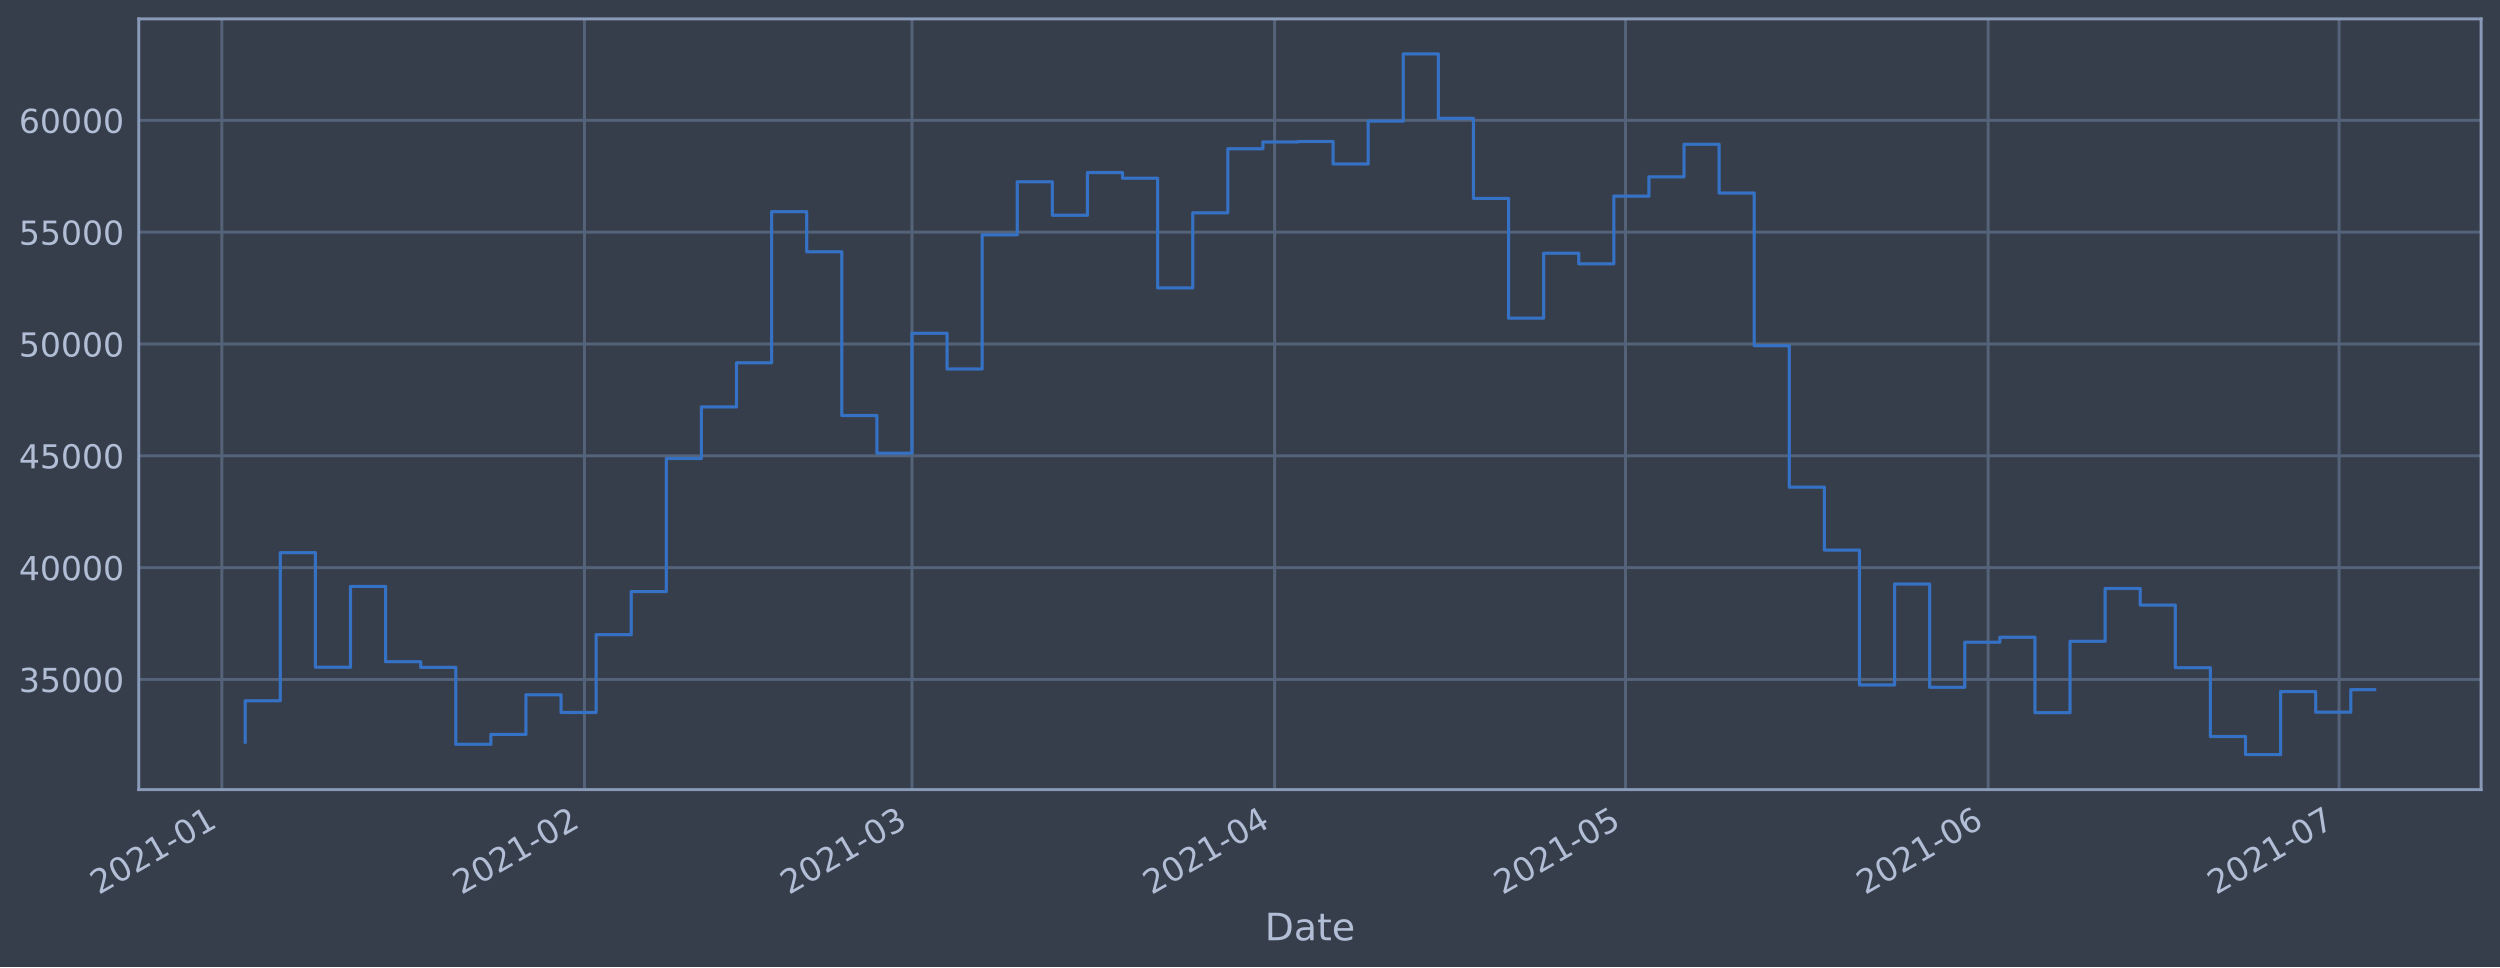
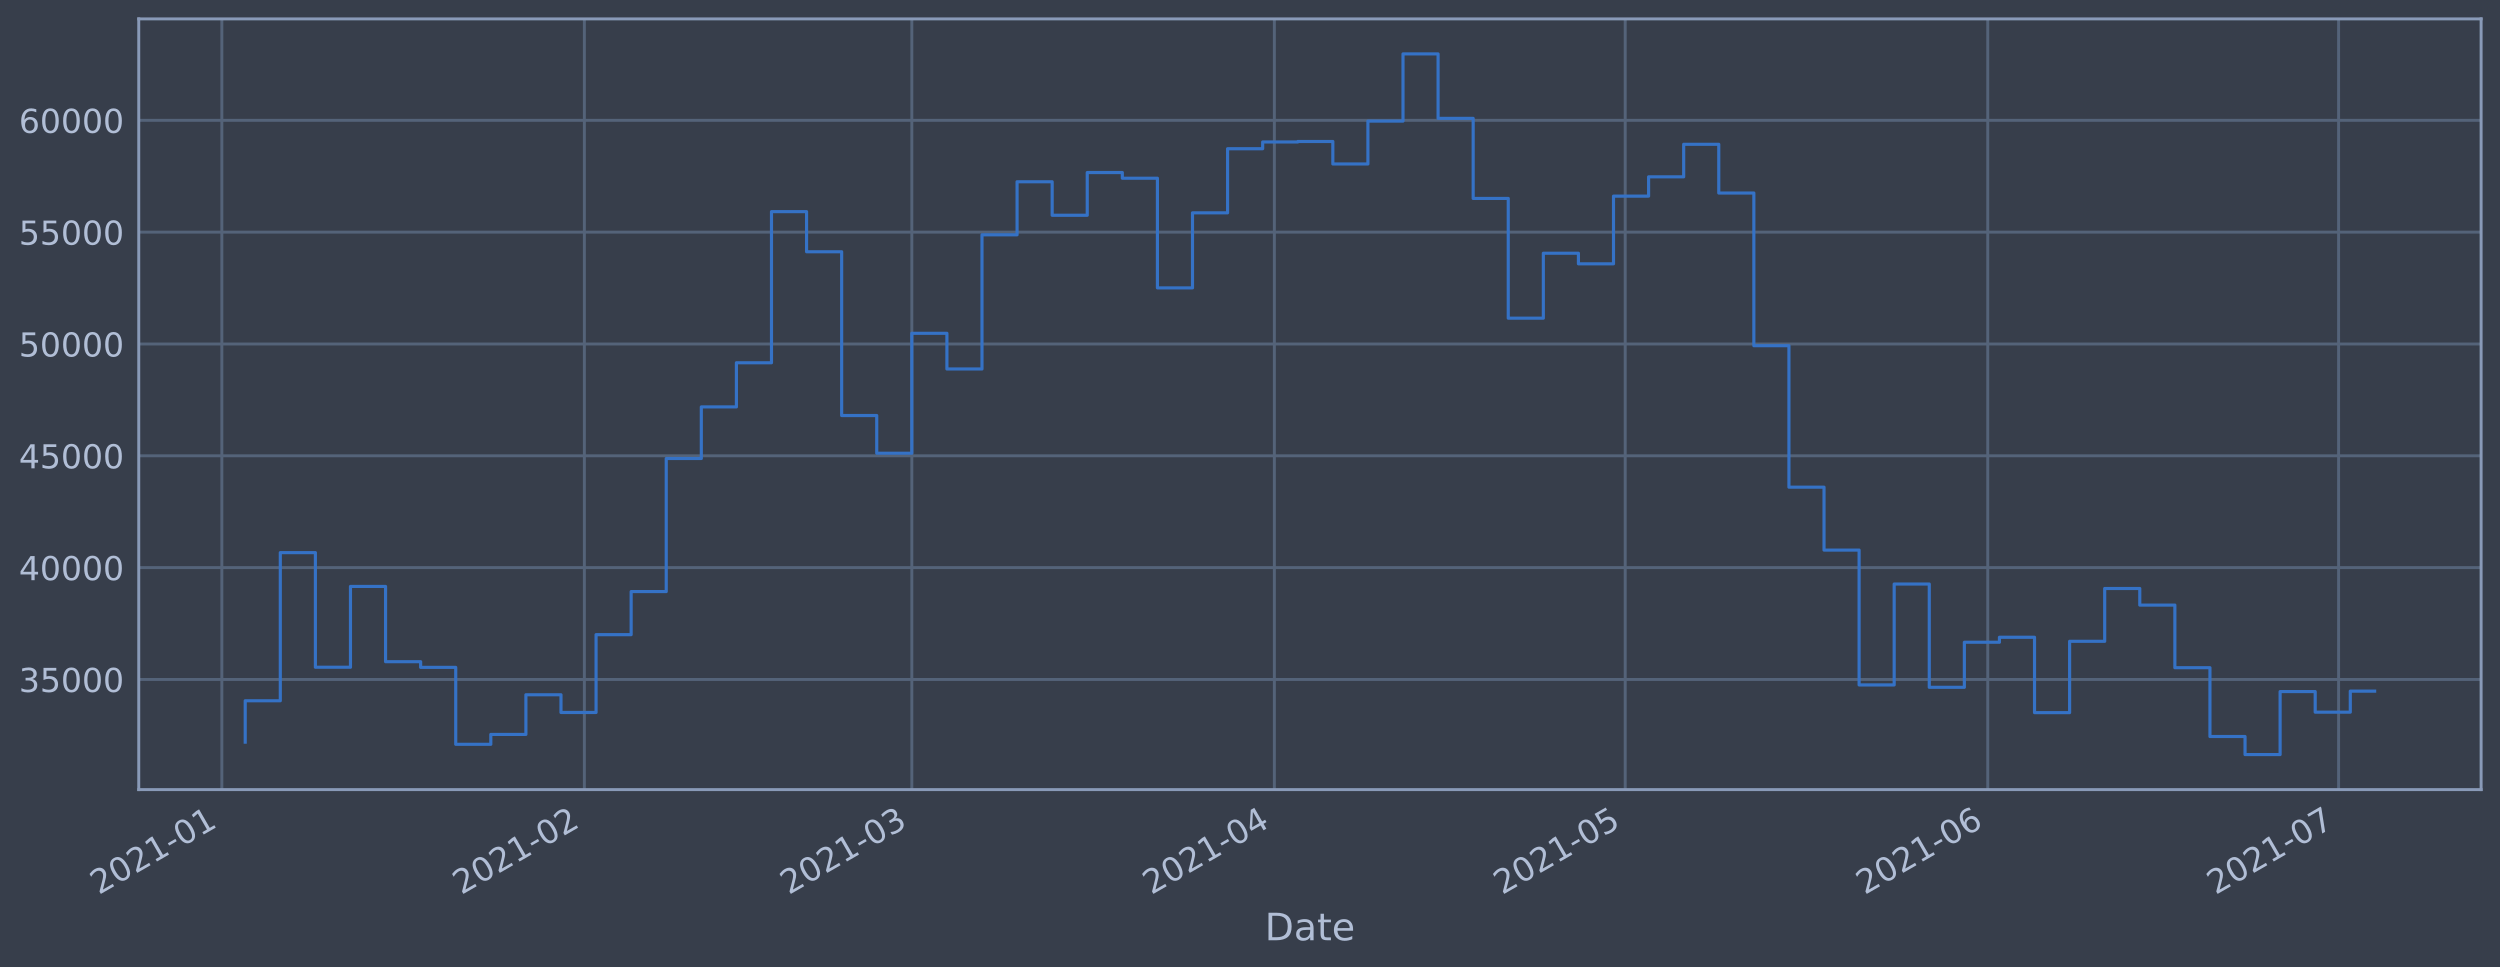
<svg xmlns="http://www.w3.org/2000/svg" xmlns:xlink="http://www.w3.org/1999/xlink" height="368.58pt" version="1.1" viewBox="0 0 952.884 368.58" width="952.884pt">
  <defs>
    <style type="text/css">*{stroke-linecap:butt;stroke-linejoin:round;}</style>
  </defs>
  <g id="figure_1">
    <g id="patch_1">
      <path d="M 0 368.58  L 952.884 368.58  L 952.884 0  L 0 0  z " style="fill:#373e4b;" />
    </g>
    <g id="axes_1">
      <g id="patch_2">
        <path d="M 52.884 300.96  L 945.684 300.96  L 945.684 7.2  L 52.884 7.2  z " style="fill:#373e4b;" />
      </g>
      <g id="matplotlib.axis_1">
        <g id="xtick_1">
          <g id="line2d_1">
-             <path clip-path="url(#pea4b91398a)" d="M 84.548 300.96  L 84.548 7.2  " style="fill:none;stroke:#546379;stroke-linecap:square;stroke-width:1.12;" />
+             <path clip-path="url(#pdc9c4e06cc)" d="M 84.551 300.96  L 84.551 7.2  " style="fill:none;stroke:#546379;stroke-linecap:square;stroke-width:1.12;" />
          </g>
          <g id="line2d_2" />
          <g id="text_1">
-             <g style="fill:#b1bed6;" transform="translate(37.64515 341.1745)rotate(-30)scale(0.126 -0.126)">
+             <g style="fill:#b1bed6;" transform="translate(37.64726 341.1745)rotate(-30)scale(0.126 -0.126)">
              <defs>
                <path d="M 1228 531  L 3431 531  L 3431 0  L 469 0  L 469 531  Q 828 903 1448 1529  Q 2069 2156 2228 2338  Q 2531 2678 2651 2914  Q 2772 3150 2772 3378  Q 2772 3750 2511 3984  Q 2250 4219 1831 4219  Q 1534 4219 1204 4116  Q 875 4013 500 3803  L 500 4441  Q 881 4594 1212 4672  Q 1544 4750 1819 4750  Q 2544 4750 2975 4387  Q 3406 4025 3406 3419  Q 3406 3131 3298 2873  Q 3191 2616 2906 2266  Q 2828 2175 2409 1742  Q 1991 1309 1228 531  z " id="DejaVuSans-32" transform="scale(0.015625)" />
                <path d="M 2034 4250  Q 1547 4250 1301 3770  Q 1056 3291 1056 2328  Q 1056 1369 1301 889  Q 1547 409 2034 409  Q 2525 409 2770 889  Q 3016 1369 3016 2328  Q 3016 3291 2770 3770  Q 2525 4250 2034 4250  z M 2034 4750  Q 2819 4750 3233 4129  Q 3647 3509 3647 2328  Q 3647 1150 3233 529  Q 2819 -91 2034 -91  Q 1250 -91 836 529  Q 422 1150 422 2328  Q 422 3509 836 4129  Q 1250 4750 2034 4750  z " id="DejaVuSans-30" transform="scale(0.015625)" />
                <path d="M 794 531  L 1825 531  L 1825 4091  L 703 3866  L 703 4441  L 1819 4666  L 2450 4666  L 2450 531  L 3481 531  L 3481 0  L 794 0  L 794 531  z " id="DejaVuSans-31" transform="scale(0.015625)" />
                <path d="M 313 2009  L 1997 2009  L 1997 1497  L 313 1497  L 313 2009  z " id="DejaVuSans-2d" transform="scale(0.015625)" />
              </defs>
              <use xlink:href="#DejaVuSans-32" />
              <use x="63.623" xlink:href="#DejaVuSans-30" />
              <use x="127.246" xlink:href="#DejaVuSans-32" />
              <use x="190.869" xlink:href="#DejaVuSans-31" />
              <use x="254.492" xlink:href="#DejaVuSans-2d" />
              <use x="290.576" xlink:href="#DejaVuSans-30" />
              <use x="354.199" xlink:href="#DejaVuSans-31" />
            </g>
          </g>
        </g>
        <g id="xtick_2">
          <g id="line2d_3">
-             <path clip-path="url(#pea4b91398a)" d="M 222.764 300.96  L 222.764 7.2  " style="fill:none;stroke:#546379;stroke-linecap:square;stroke-width:1.12;" />
+             <path clip-path="url(#pdc9c4e06cc)" d="M 222.734 300.96  L 222.734 7.2  " style="fill:none;stroke:#546379;stroke-linecap:square;stroke-width:1.12;" />
          </g>
          <g id="line2d_4" />
          <g id="text_2">
-             <g style="fill:#b1bed6;" transform="translate(175.8608 341.1745)rotate(-30)scale(0.126 -0.126)">
+             <g style="fill:#b1bed6;" transform="translate(175.8303 341.1745)rotate(-30)scale(0.126 -0.126)">
              <use xlink:href="#DejaVuSans-32" />
              <use x="63.623" xlink:href="#DejaVuSans-30" />
              <use x="127.246" xlink:href="#DejaVuSans-32" />
              <use x="190.869" xlink:href="#DejaVuSans-31" />
              <use x="254.492" xlink:href="#DejaVuSans-2d" />
              <use x="290.576" xlink:href="#DejaVuSans-30" />
              <use x="354.199" xlink:href="#DejaVuSans-32" />
            </g>
          </g>
        </g>
        <g id="xtick_3">
          <g id="line2d_5">
-             <path clip-path="url(#pea4b91398a)" d="M 347.604 300.96  L 347.604 7.2  " style="fill:none;stroke:#546379;stroke-linecap:square;stroke-width:1.12;" />
+             <path clip-path="url(#pdc9c4e06cc)" d="M 347.544 300.96  L 347.544 7.2  " style="fill:none;stroke:#546379;stroke-linecap:square;stroke-width:1.12;" />
          </g>
          <g id="line2d_6" />
          <g id="text_3">
-             <g style="fill:#b1bed6;" transform="translate(300.7008 341.1745)rotate(-30)scale(0.126 -0.126)">
+             <g style="fill:#b1bed6;" transform="translate(300.6407 341.1745)rotate(-30)scale(0.126 -0.126)">
              <defs>
                <path d="M 2597 2516  Q 3050 2419 3304 2112  Q 3559 1806 3559 1356  Q 3559 666 3084 287  Q 2609 -91 1734 -91  Q 1441 -91 1130 -33  Q 819 25 488 141  L 488 750  Q 750 597 1062 519  Q 1375 441 1716 441  Q 2309 441 2620 675  Q 2931 909 2931 1356  Q 2931 1769 2642 2001  Q 2353 2234 1838 2234  L 1294 2234  L 1294 2753  L 1863 2753  Q 2328 2753 2575 2939  Q 2822 3125 2822 3475  Q 2822 3834 2567 4026  Q 2313 4219 1838 4219  Q 1578 4219 1281 4162  Q 984 4106 628 3988  L 628 4550  Q 988 4650 1302 4700  Q 1616 4750 1894 4750  Q 2613 4750 3031 4423  Q 3450 4097 3450 3541  Q 3450 3153 3228 2886  Q 3006 2619 2597 2516  z " id="DejaVuSans-33" transform="scale(0.015625)" />
              </defs>
              <use xlink:href="#DejaVuSans-32" />
              <use x="63.623" xlink:href="#DejaVuSans-30" />
              <use x="127.246" xlink:href="#DejaVuSans-32" />
              <use x="190.869" xlink:href="#DejaVuSans-31" />
              <use x="254.492" xlink:href="#DejaVuSans-2d" />
              <use x="290.576" xlink:href="#DejaVuSans-30" />
              <use x="354.199" xlink:href="#DejaVuSans-33" />
            </g>
          </g>
        </g>
        <g id="xtick_4">
          <g id="line2d_7">
-             <path clip-path="url(#pea4b91398a)" d="M 485.82 300.96  L 485.82 7.2  " style="fill:none;stroke:#546379;stroke-linecap:square;stroke-width:1.12;" />
+             <path clip-path="url(#pdc9c4e06cc)" d="M 485.727 300.96  L 485.727 7.2  " style="fill:none;stroke:#546379;stroke-linecap:square;stroke-width:1.12;" />
          </g>
          <g id="line2d_8" />
          <g id="text_4">
-             <g style="fill:#b1bed6;" transform="translate(438.9165 341.1745)rotate(-30)scale(0.126 -0.126)">
+             <g style="fill:#b1bed6;" transform="translate(438.8237 341.1745)rotate(-30)scale(0.126 -0.126)">
              <defs>
                <path d="M 2419 4116  L 825 1625  L 2419 1625  L 2419 4116  z M 2253 4666  L 3047 4666  L 3047 1625  L 3713 1625  L 3713 1100  L 3047 1100  L 3047 0  L 2419 0  L 2419 1100  L 313 1100  L 313 1709  L 2253 4666  z " id="DejaVuSans-34" transform="scale(0.015625)" />
              </defs>
              <use xlink:href="#DejaVuSans-32" />
              <use x="63.623" xlink:href="#DejaVuSans-30" />
              <use x="127.246" xlink:href="#DejaVuSans-32" />
              <use x="190.869" xlink:href="#DejaVuSans-31" />
              <use x="254.492" xlink:href="#DejaVuSans-2d" />
              <use x="290.576" xlink:href="#DejaVuSans-30" />
              <use x="354.199" xlink:href="#DejaVuSans-34" />
            </g>
          </g>
        </g>
        <g id="xtick_5">
          <g id="line2d_9">
-             <path clip-path="url(#pea4b91398a)" d="M 619.577 300.96  L 619.577 7.2  " style="fill:none;stroke:#546379;stroke-linecap:square;stroke-width:1.12;" />
+             <path clip-path="url(#pdc9c4e06cc)" d="M 619.453 300.96  L 619.453 7.2  " style="fill:none;stroke:#546379;stroke-linecap:square;stroke-width:1.12;" />
          </g>
          <g id="line2d_10" />
          <g id="text_5">
-             <g style="fill:#b1bed6;" transform="translate(572.6736 341.1745)rotate(-30)scale(0.126 -0.126)">
+             <g style="fill:#b1bed6;" transform="translate(572.5492 341.1745)rotate(-30)scale(0.126 -0.126)">
              <defs>
                <path d="M 691 4666  L 3169 4666  L 3169 4134  L 1269 4134  L 1269 2991  Q 1406 3038 1543 3061  Q 1681 3084 1819 3084  Q 2600 3084 3056 2656  Q 3513 2228 3513 1497  Q 3513 744 3044 326  Q 2575 -91 1722 -91  Q 1428 -91 1123 -41  Q 819 9 494 109  L 494 744  Q 775 591 1075 516  Q 1375 441 1709 441  Q 2250 441 2565 725  Q 2881 1009 2881 1497  Q 2881 1984 2565 2268  Q 2250 2553 1709 2553  Q 1456 2553 1204 2497  Q 953 2441 691 2322  L 691 4666  z " id="DejaVuSans-35" transform="scale(0.015625)" />
              </defs>
              <use xlink:href="#DejaVuSans-32" />
              <use x="63.623" xlink:href="#DejaVuSans-30" />
              <use x="127.246" xlink:href="#DejaVuSans-32" />
              <use x="190.869" xlink:href="#DejaVuSans-31" />
              <use x="254.492" xlink:href="#DejaVuSans-2d" />
              <use x="290.576" xlink:href="#DejaVuSans-30" />
              <use x="354.199" xlink:href="#DejaVuSans-35" />
            </g>
          </g>
        </g>
        <g id="xtick_6">
          <g id="line2d_11">
-             <path clip-path="url(#pea4b91398a)" d="M 757.793 300.96  L 757.793 7.2  " style="fill:none;stroke:#546379;stroke-linecap:square;stroke-width:1.12;" />
+             <path clip-path="url(#pdc9c4e06cc)" d="M 757.636 300.96  L 757.636 7.2  " style="fill:none;stroke:#546379;stroke-linecap:square;stroke-width:1.12;" />
          </g>
          <g id="line2d_12" />
          <g id="text_6">
-             <g style="fill:#b1bed6;" transform="translate(710.8893 341.1745)rotate(-30)scale(0.126 -0.126)">
+             <g style="fill:#b1bed6;" transform="translate(710.7323 341.1745)rotate(-30)scale(0.126 -0.126)">
              <defs>
                <path d="M 2113 2584  Q 1688 2584 1439 2293  Q 1191 2003 1191 1497  Q 1191 994 1439 701  Q 1688 409 2113 409  Q 2538 409 2786 701  Q 3034 994 3034 1497  Q 3034 2003 2786 2293  Q 2538 2584 2113 2584  z M 3366 4563  L 3366 3988  Q 3128 4100 2886 4159  Q 2644 4219 2406 4219  Q 1781 4219 1451 3797  Q 1122 3375 1075 2522  Q 1259 2794 1537 2939  Q 1816 3084 2150 3084  Q 2853 3084 3261 2657  Q 3669 2231 3669 1497  Q 3669 778 3244 343  Q 2819 -91 2113 -91  Q 1303 -91 875 529  Q 447 1150 447 2328  Q 447 3434 972 4092  Q 1497 4750 2381 4750  Q 2619 4750 2861 4703  Q 3103 4656 3366 4563  z " id="DejaVuSans-36" transform="scale(0.015625)" />
              </defs>
              <use xlink:href="#DejaVuSans-32" />
              <use x="63.623" xlink:href="#DejaVuSans-30" />
              <use x="127.246" xlink:href="#DejaVuSans-32" />
              <use x="190.869" xlink:href="#DejaVuSans-31" />
              <use x="254.492" xlink:href="#DejaVuSans-2d" />
              <use x="290.576" xlink:href="#DejaVuSans-30" />
              <use x="354.199" xlink:href="#DejaVuSans-36" />
            </g>
          </g>
        </g>
        <g id="xtick_7">
          <g id="line2d_13">
-             <path clip-path="url(#pea4b91398a)" d="M 891.55 300.96  L 891.55 7.2  " style="fill:none;stroke:#546379;stroke-linecap:square;stroke-width:1.12;" />
+             <path clip-path="url(#pdc9c4e06cc)" d="M 891.361 300.96  L 891.361 7.2  " style="fill:none;stroke:#546379;stroke-linecap:square;stroke-width:1.12;" />
          </g>
          <g id="line2d_14" />
          <g id="text_7">
-             <g style="fill:#b1bed6;" transform="translate(844.6465 341.1745)rotate(-30)scale(0.126 -0.126)">
+             <g style="fill:#b1bed6;" transform="translate(844.4577 341.1745)rotate(-30)scale(0.126 -0.126)">
              <defs>
                <path d="M 525 4666  L 3525 4666  L 3525 4397  L 1831 0  L 1172 0  L 2766 4134  L 525 4134  L 525 4666  z " id="DejaVuSans-37" transform="scale(0.015625)" />
              </defs>
              <use xlink:href="#DejaVuSans-32" />
              <use x="63.623" xlink:href="#DejaVuSans-30" />
              <use x="127.246" xlink:href="#DejaVuSans-32" />
              <use x="190.869" xlink:href="#DejaVuSans-31" />
              <use x="254.492" xlink:href="#DejaVuSans-2d" />
              <use x="290.576" xlink:href="#DejaVuSans-30" />
              <use x="354.199" xlink:href="#DejaVuSans-37" />
            </g>
          </g>
        </g>
        <g id="text_8">
          <g style="fill:#b1bed6;" transform="translate(482.0746 358.3856)scale(0.144 -0.144)">
            <defs>
              <path d="M 1259 4147  L 1259 519  L 2022 519  Q 2988 519 3436 956  Q 3884 1394 3884 2338  Q 3884 3275 3436 3711  Q 2988 4147 2022 4147  L 1259 4147  z M 628 4666  L 1925 4666  Q 3281 4666 3915 4102  Q 4550 3538 4550 2338  Q 4550 1131 3912 565  Q 3275 0 1925 0  L 628 0  L 628 4666  z " id="DejaVuSans-44" transform="scale(0.015625)" />
              <path d="M 2194 1759  Q 1497 1759 1228 1600  Q 959 1441 959 1056  Q 959 750 1161 570  Q 1363 391 1709 391  Q 2188 391 2477 730  Q 2766 1069 2766 1631  L 2766 1759  L 2194 1759  z M 3341 1997  L 3341 0  L 2766 0  L 2766 531  Q 2569 213 2275 61  Q 1981 -91 1556 -91  Q 1019 -91 701 211  Q 384 513 384 1019  Q 384 1609 779 1909  Q 1175 2209 1959 2209  L 2766 2209  L 2766 2266  Q 2766 2663 2505 2880  Q 2244 3097 1772 3097  Q 1472 3097 1187 3025  Q 903 2953 641 2809  L 641 3341  Q 956 3463 1253 3523  Q 1550 3584 1831 3584  Q 2591 3584 2966 3190  Q 3341 2797 3341 1997  z " id="DejaVuSans-61" transform="scale(0.015625)" />
              <path d="M 1172 4494  L 1172 3500  L 2356 3500  L 2356 3053  L 1172 3053  L 1172 1153  Q 1172 725 1289 603  Q 1406 481 1766 481  L 2356 481  L 2356 0  L 1766 0  Q 1100 0 847 248  Q 594 497 594 1153  L 594 3053  L 172 3053  L 172 3500  L 594 3500  L 594 4494  L 1172 4494  z " id="DejaVuSans-74" transform="scale(0.015625)" />
              <path d="M 3597 1894  L 3597 1613  L 953 1613  Q 991 1019 1311 708  Q 1631 397 2203 397  Q 2534 397 2845 478  Q 3156 559 3463 722  L 3463 178  Q 3153 47 2828 -22  Q 2503 -91 2169 -91  Q 1331 -91 842 396  Q 353 884 353 1716  Q 353 2575 817 3079  Q 1281 3584 2069 3584  Q 2775 3584 3186 3129  Q 3597 2675 3597 1894  z M 3022 2063  Q 3016 2534 2758 2815  Q 2500 3097 2075 3097  Q 1594 3097 1305 2825  Q 1016 2553 972 2059  L 3022 2063  z " id="DejaVuSans-65" transform="scale(0.015625)" />
            </defs>
            <use xlink:href="#DejaVuSans-44" />
            <use x="77.002" xlink:href="#DejaVuSans-61" />
            <use x="138.281" xlink:href="#DejaVuSans-74" />
            <use x="177.49" xlink:href="#DejaVuSans-65" />
          </g>
        </g>
      </g>
      <g id="matplotlib.axis_2">
        <g id="ytick_1">
          <g id="line2d_15">
-             <path clip-path="url(#pea4b91398a)" d="M 52.884 258.97  L 945.684 258.97  " style="fill:none;stroke:#546379;stroke-linecap:square;stroke-width:1.12;" />
+             <path clip-path="url(#pdc9c4e06cc)" d="M 52.884 258.97  L 945.684 258.97  " style="fill:none;stroke:#546379;stroke-linecap:square;stroke-width:1.12;" />
          </g>
          <g id="line2d_16" />
          <g id="text_9">
            <g style="fill:#b1bed6;" transform="translate(7.2 263.7575)scale(0.126 -0.126)">
              <use xlink:href="#DejaVuSans-33" />
              <use x="63.623" xlink:href="#DejaVuSans-35" />
              <use x="127.246" xlink:href="#DejaVuSans-30" />
              <use x="190.869" xlink:href="#DejaVuSans-30" />
              <use x="254.492" xlink:href="#DejaVuSans-30" />
            </g>
          </g>
        </g>
        <g id="ytick_2">
          <g id="line2d_17">
-             <path clip-path="url(#pea4b91398a)" d="M 52.884 216.349  L 945.684 216.349  " style="fill:none;stroke:#546379;stroke-linecap:square;stroke-width:1.12;" />
+             <path clip-path="url(#pdc9c4e06cc)" d="M 52.884 216.349  L 945.684 216.349  " style="fill:none;stroke:#546379;stroke-linecap:square;stroke-width:1.12;" />
          </g>
          <g id="line2d_18" />
          <g id="text_10">
            <g style="fill:#b1bed6;" transform="translate(7.2 221.1359)scale(0.126 -0.126)">
              <use xlink:href="#DejaVuSans-34" />
              <use x="63.623" xlink:href="#DejaVuSans-30" />
              <use x="127.246" xlink:href="#DejaVuSans-30" />
              <use x="190.869" xlink:href="#DejaVuSans-30" />
              <use x="254.492" xlink:href="#DejaVuSans-30" />
            </g>
          </g>
        </g>
        <g id="ytick_3">
          <g id="line2d_19">
-             <path clip-path="url(#pea4b91398a)" d="M 52.884 173.727  L 945.684 173.727  " style="fill:none;stroke:#546379;stroke-linecap:square;stroke-width:1.12;" />
+             <path clip-path="url(#pdc9c4e06cc)" d="M 52.884 173.727  L 945.684 173.727  " style="fill:none;stroke:#546379;stroke-linecap:square;stroke-width:1.12;" />
          </g>
          <g id="line2d_20" />
          <g id="text_11">
            <g style="fill:#b1bed6;" transform="translate(7.2 178.5143)scale(0.126 -0.126)">
              <use xlink:href="#DejaVuSans-34" />
              <use x="63.623" xlink:href="#DejaVuSans-35" />
              <use x="127.246" xlink:href="#DejaVuSans-30" />
              <use x="190.869" xlink:href="#DejaVuSans-30" />
              <use x="254.492" xlink:href="#DejaVuSans-30" />
            </g>
          </g>
        </g>
        <g id="ytick_4">
          <g id="line2d_21">
-             <path clip-path="url(#pea4b91398a)" d="M 52.884 131.106  L 945.684 131.106  " style="fill:none;stroke:#546379;stroke-linecap:square;stroke-width:1.12;" />
+             <path clip-path="url(#pdc9c4e06cc)" d="M 52.884 131.106  L 945.684 131.106  " style="fill:none;stroke:#546379;stroke-linecap:square;stroke-width:1.12;" />
          </g>
          <g id="line2d_22" />
          <g id="text_12">
            <g style="fill:#b1bed6;" transform="translate(7.2 135.8927)scale(0.126 -0.126)">
              <use xlink:href="#DejaVuSans-35" />
              <use x="63.623" xlink:href="#DejaVuSans-30" />
              <use x="127.246" xlink:href="#DejaVuSans-30" />
              <use x="190.869" xlink:href="#DejaVuSans-30" />
              <use x="254.492" xlink:href="#DejaVuSans-30" />
            </g>
          </g>
        </g>
        <g id="ytick_5">
          <g id="line2d_23">
-             <path clip-path="url(#pea4b91398a)" d="M 52.884 88.484  L 945.684 88.484  " style="fill:none;stroke:#546379;stroke-linecap:square;stroke-width:1.12;" />
+             <path clip-path="url(#pdc9c4e06cc)" d="M 52.884 88.484  L 945.684 88.484  " style="fill:none;stroke:#546379;stroke-linecap:square;stroke-width:1.12;" />
          </g>
          <g id="line2d_24" />
          <g id="text_13">
            <g style="fill:#b1bed6;" transform="translate(7.2 93.27108)scale(0.126 -0.126)">
              <use xlink:href="#DejaVuSans-35" />
              <use x="63.623" xlink:href="#DejaVuSans-35" />
              <use x="127.246" xlink:href="#DejaVuSans-30" />
              <use x="190.869" xlink:href="#DejaVuSans-30" />
              <use x="254.492" xlink:href="#DejaVuSans-30" />
            </g>
          </g>
        </g>
        <g id="ytick_6">
          <g id="line2d_25">
-             <path clip-path="url(#pea4b91398a)" d="M 52.884 45.862  L 945.684 45.862  " style="fill:none;stroke:#546379;stroke-linecap:square;stroke-width:1.12;" />
+             <path clip-path="url(#pdc9c4e06cc)" d="M 52.884 45.862  L 945.684 45.862  " style="fill:none;stroke:#546379;stroke-linecap:square;stroke-width:1.12;" />
          </g>
          <g id="line2d_26" />
          <g id="text_14">
            <g style="fill:#b1bed6;" transform="translate(7.2 50.64948)scale(0.126 -0.126)">
              <use xlink:href="#DejaVuSans-36" />
              <use x="63.623" xlink:href="#DejaVuSans-30" />
              <use x="127.246" xlink:href="#DejaVuSans-30" />
              <use x="190.869" xlink:href="#DejaVuSans-30" />
              <use x="254.492" xlink:href="#DejaVuSans-30" />
            </g>
          </g>
        </g>
      </g>
      <g id="line2d_27">
-         <path clip-path="url(#pea4b91398a)" d="M 93.466 282.877  L 93.466 267.097  L 106.841 267.097  L 106.841 210.635  L 120.217 210.635  L 120.217 254.325  L 133.593 254.325  L 133.593 223.522  L 146.968 223.522  L 146.968 252.211  L 160.344 252.211  L 160.344 254.376  L 173.72 254.376  L 173.72 283.693  L 187.096 283.693  L 187.096 279.925  L 200.471 279.925  L 200.471 264.816  L 213.847 264.816  L 213.847 271.562  L 227.223 271.562  L 227.223 241.904  L 240.598 241.904  L 240.598 225.486  L 253.974 225.486  L 253.974 174.766  L 267.35 174.766  L 267.35 155.1  L 280.726 155.1  L 280.726 138.265  L 294.101 138.265  L 294.101 80.672  L 307.477 80.672  L 307.477 95.956  L 320.853 95.956  L 320.853 158.38  L 334.228 158.38  L 334.228 172.756  L 347.604 172.756  L 347.604 127.034  L 360.98 127.034  L 360.98 140.639  L 374.356 140.639  L 374.356 89.494  L 387.731 89.494  L 387.731 69.276  L 401.107 69.276  L 401.107 82.051  L 414.483 82.051  L 414.483 65.759  L 427.858 65.759  L 427.858 67.93  L 441.234 67.93  L 441.234 109.725  L 454.61 109.725  L 454.61 81.12  L 467.986 81.12  L 467.986 56.687  L 481.361 56.687  L 481.361 54.12  L 494.737 54.12  L 494.737 53.926  L 508.113 53.926  L 508.113 62.497  L 521.488 62.497  L 521.488 46.162  L 534.864 46.162  L 534.864 20.553  L 548.24 20.553  L 548.24 45.12  L 561.615 45.12  L 561.615 75.63  L 574.991 75.63  L 574.991 121.276  L 588.367 121.276  L 588.367 96.526  L 601.743 96.526  L 601.743 100.553  L 615.118 100.553  L 615.118 74.756  L 628.494 74.756  L 628.494 67.401  L 641.87 67.401  L 641.87 54.994  L 655.245 54.994  L 655.245 73.567  L 668.621 73.567  L 668.621 131.766  L 681.997 131.766  L 681.997 185.693  L 695.373 185.693  L 695.373 209.663  L 708.748 209.663  L 708.748 261.063  L 722.124 261.063  L 722.124 222.605  L 735.5 222.605  L 735.5 261.974  L 748.875 261.974  L 748.875 244.798  L 762.251 244.798  L 762.251 242.898  L 775.627 242.898  L 775.627 271.63  L 789.003 271.63  L 789.003 244.44  L 802.378 244.44  L 802.378 224.304  L 815.754 224.304  L 815.754 230.628  L 829.13 230.628  L 829.13 254.502  L 842.505 254.502  L 842.505 280.728  L 855.881 280.728  L 855.881 287.607  L 869.257 287.607  L 869.257 263.602  L 882.633 263.602  L 882.633 271.443  L 896.008 271.443  L 896.008 262.85  L 905.102 262.85  " style="fill:none;stroke:#3572c6;stroke-linecap:square;stroke-width:1.2;" />
+         <path clip-path="url(#pdc9c4e06cc)" d="M 93.466 282.877  L 93.466 267.097  L 106.838 267.097  L 106.838 210.635  L 120.211 210.635  L 120.211 254.325  L 133.583 254.325  L 133.583 223.522  L 146.956 223.522  L 146.956 252.211  L 160.328 252.211  L 160.328 254.376  L 173.701 254.376  L 173.701 283.693  L 187.073 283.693  L 187.073 279.925  L 200.446 279.925  L 200.446 264.816  L 213.819 264.816  L 213.819 271.562  L 227.191 271.562  L 227.191 241.904  L 240.564 241.904  L 240.564 225.486  L 253.936 225.486  L 253.936 174.766  L 267.309 174.766  L 267.309 155.1  L 280.681 155.1  L 280.681 138.265  L 294.054 138.265  L 294.054 80.672  L 307.426 80.672  L 307.426 95.956  L 320.799 95.956  L 320.799 158.38  L 334.171 158.38  L 334.171 172.756  L 347.544 172.756  L 347.544 127.034  L 360.917 127.034  L 360.917 140.639  L 374.289 140.639  L 374.289 89.494  L 387.662 89.494  L 387.662 69.276  L 401.034 69.276  L 401.034 82.051  L 414.407 82.051  L 414.407 65.759  L 427.779 65.759  L 427.779 67.93  L 441.152 67.93  L 441.152 109.725  L 454.524 109.725  L 454.524 81.12  L 467.897 81.12  L 467.897 56.687  L 481.27 56.687  L 481.27 54.12  L 494.642 54.12  L 494.642 53.926  L 508.015 53.926  L 508.015 62.497  L 521.387 62.497  L 521.387 46.162  L 534.76 46.162  L 534.76 20.553  L 548.132 20.553  L 548.132 45.12  L 561.505 45.12  L 561.505 75.63  L 574.877 75.63  L 574.877 121.276  L 588.25 121.276  L 588.25 96.526  L 601.622 96.526  L 601.622 100.553  L 614.995 100.553  L 614.995 74.756  L 628.368 74.756  L 628.368 67.401  L 641.74 67.401  L 641.74 54.994  L 655.113 54.994  L 655.113 73.567  L 668.485 73.567  L 668.485 131.766  L 681.858 131.766  L 681.858 185.693  L 695.23 185.693  L 695.23 209.663  L 708.603 209.663  L 708.603 261.063  L 721.975 261.063  L 721.975 222.605  L 735.348 222.605  L 735.348 261.974  L 748.72 261.974  L 748.72 244.798  L 762.093 244.798  L 762.093 242.898  L 775.466 242.898  L 775.466 271.63  L 788.838 271.63  L 788.838 244.44  L 802.211 244.44  L 802.211 224.304  L 815.583 224.304  L 815.583 230.628  L 828.956 230.628  L 828.956 254.502  L 842.328 254.502  L 842.328 280.728  L 855.701 280.728  L 855.701 287.607  L 869.073 287.607  L 869.073 263.602  L 882.446 263.602  L 882.446 271.443  L 895.819 271.443  L 895.819 263.427  L 905.102 263.427  " style="fill:none;stroke:#3572c6;stroke-linecap:square;stroke-width:1.2;" />
      </g>
      <g id="patch_3">
        <path d="M 52.884 300.96  L 52.884 7.2  " style="fill:none;stroke:#899ab8;stroke-linecap:square;stroke-linejoin:miter;stroke-width:1.12;" />
      </g>
      <g id="patch_4">
        <path d="M 945.684 300.96  L 945.684 7.2  " style="fill:none;stroke:#899ab8;stroke-linecap:square;stroke-linejoin:miter;stroke-width:1.12;" />
      </g>
      <g id="patch_5">
        <path d="M 52.884 300.96  L 945.684 300.96  " style="fill:none;stroke:#899ab8;stroke-linecap:square;stroke-linejoin:miter;stroke-width:1.12;" />
      </g>
      <g id="patch_6">
        <path d="M 52.884 7.2  L 945.684 7.2  " style="fill:none;stroke:#899ab8;stroke-linecap:square;stroke-linejoin:miter;stroke-width:1.12;" />
      </g>
    </g>
  </g>
  <defs>
-     <clipPath id="pea4b91398a">
+     <clipPath id="pdc9c4e06cc">
      <rect height="293.76" width="892.8" x="52.884" y="7.2" />
    </clipPath>
  </defs>
</svg>
